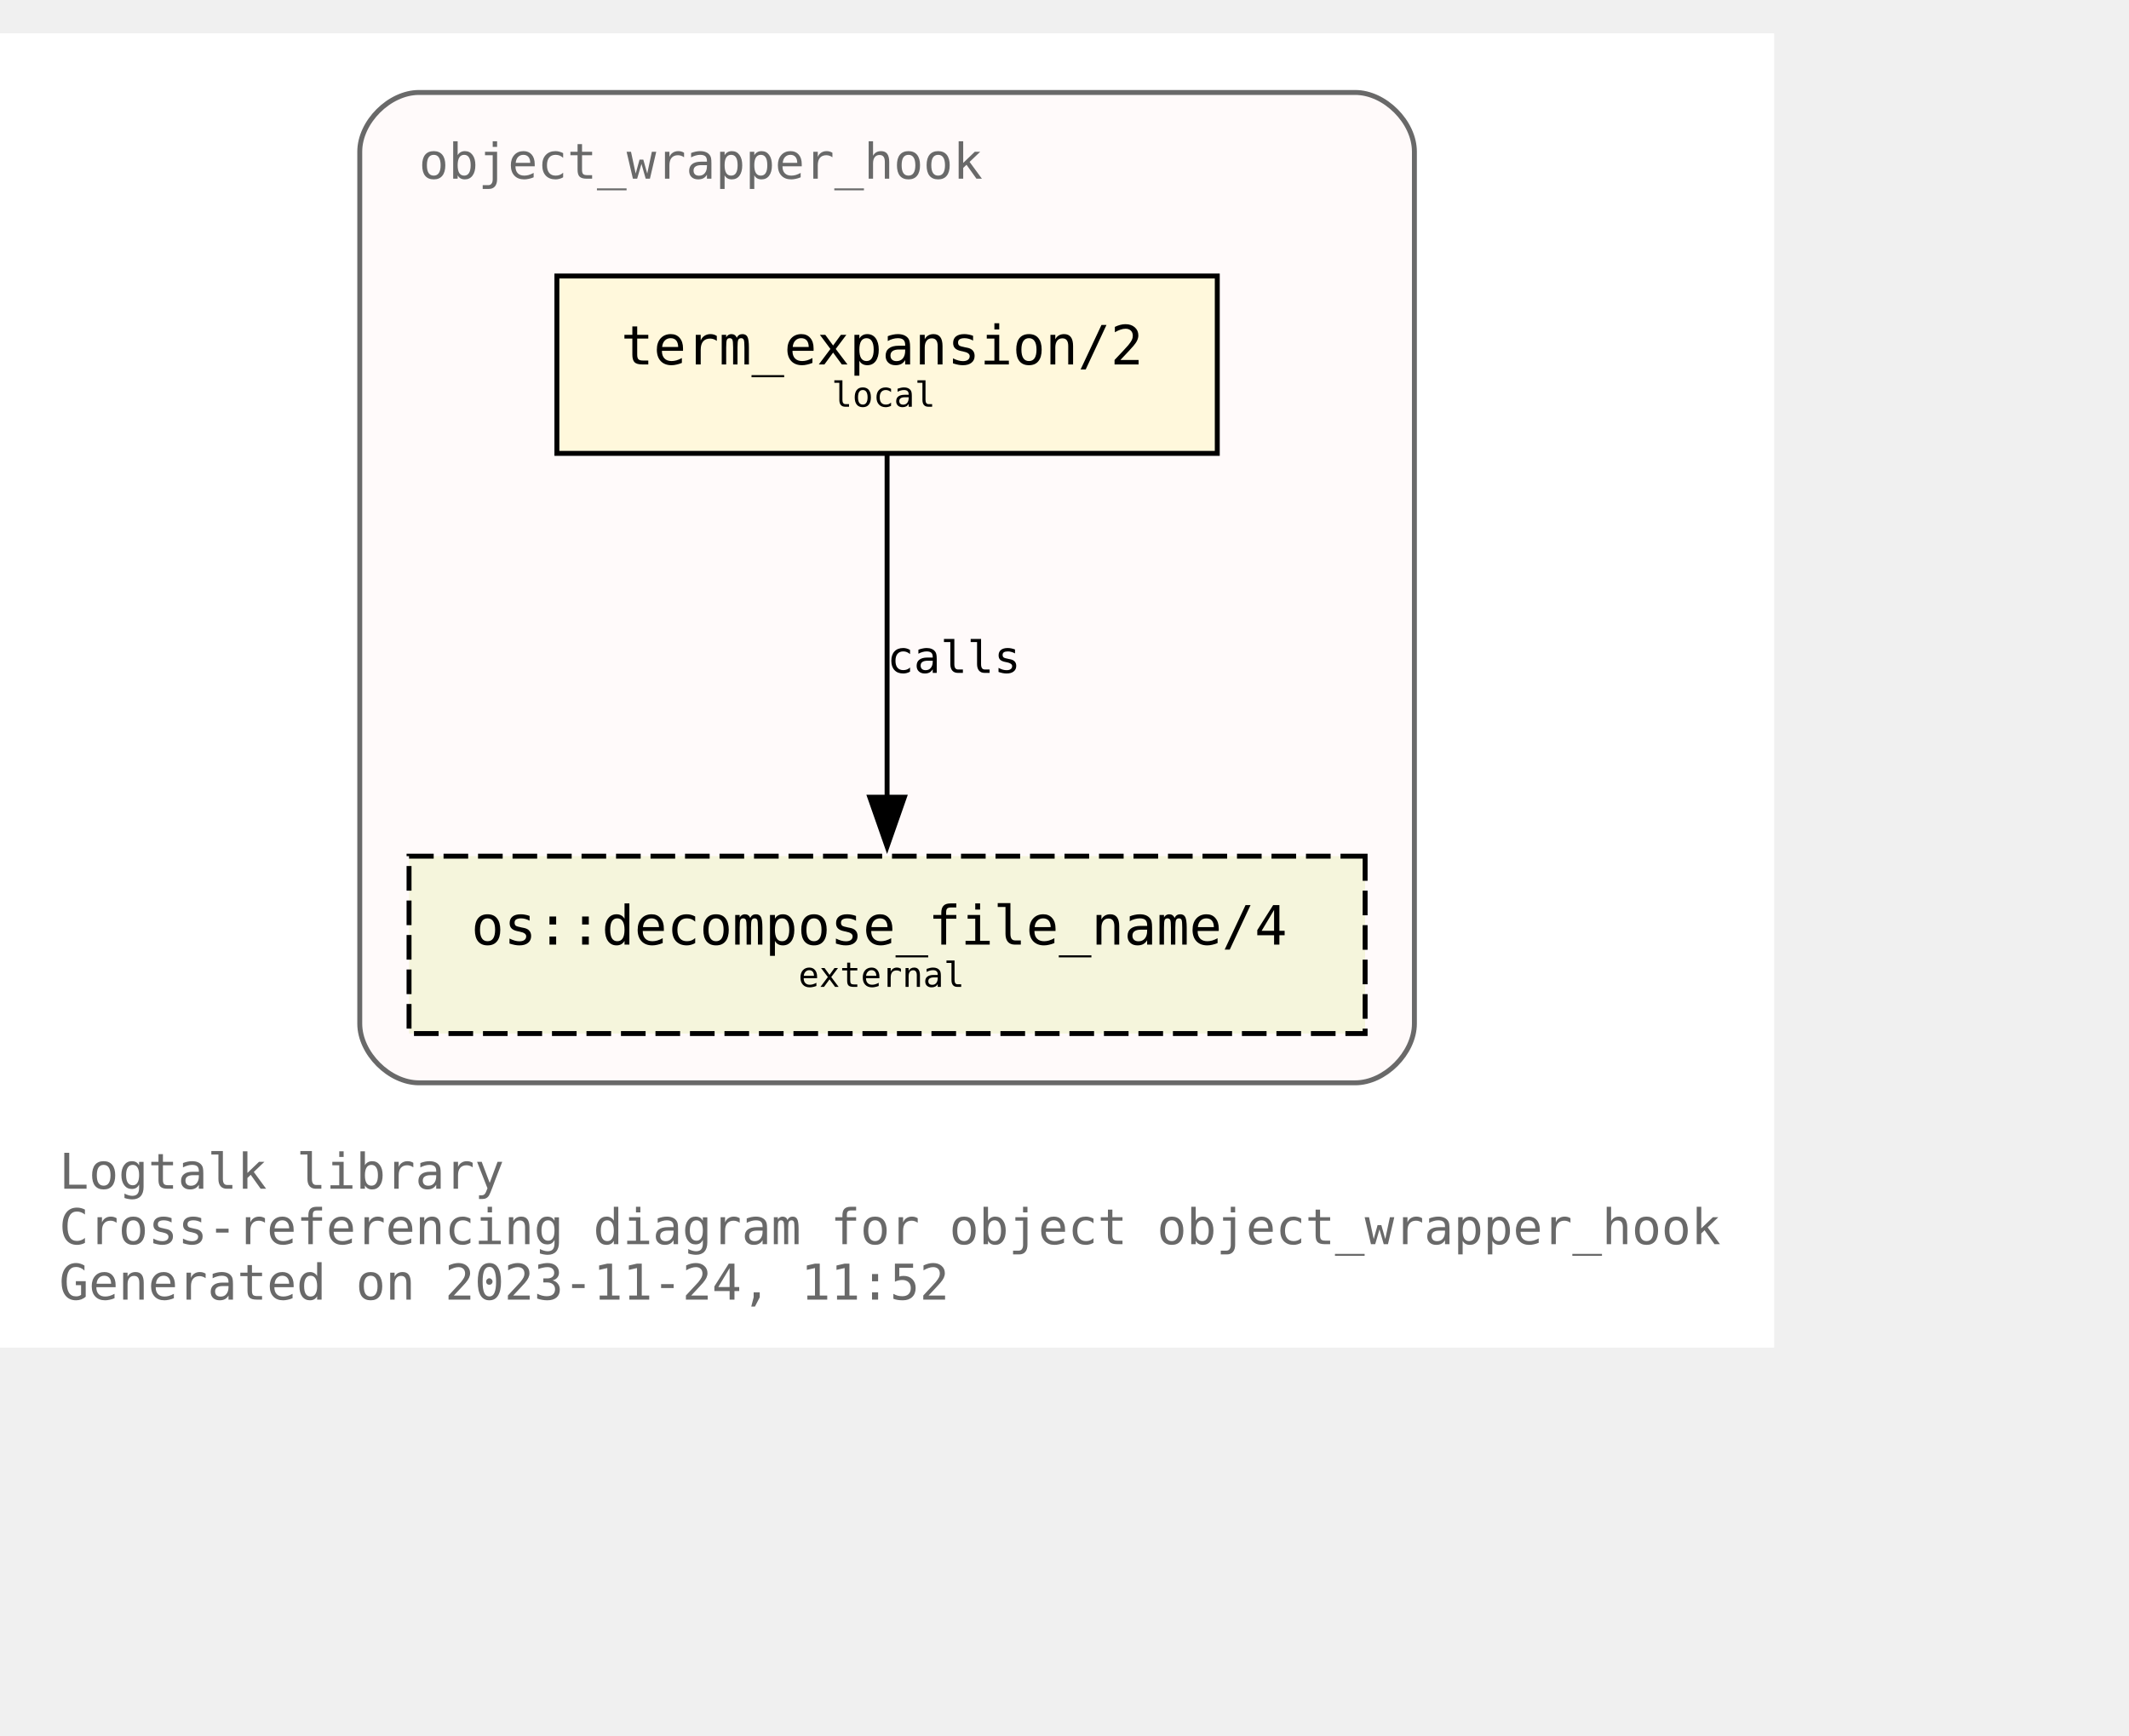
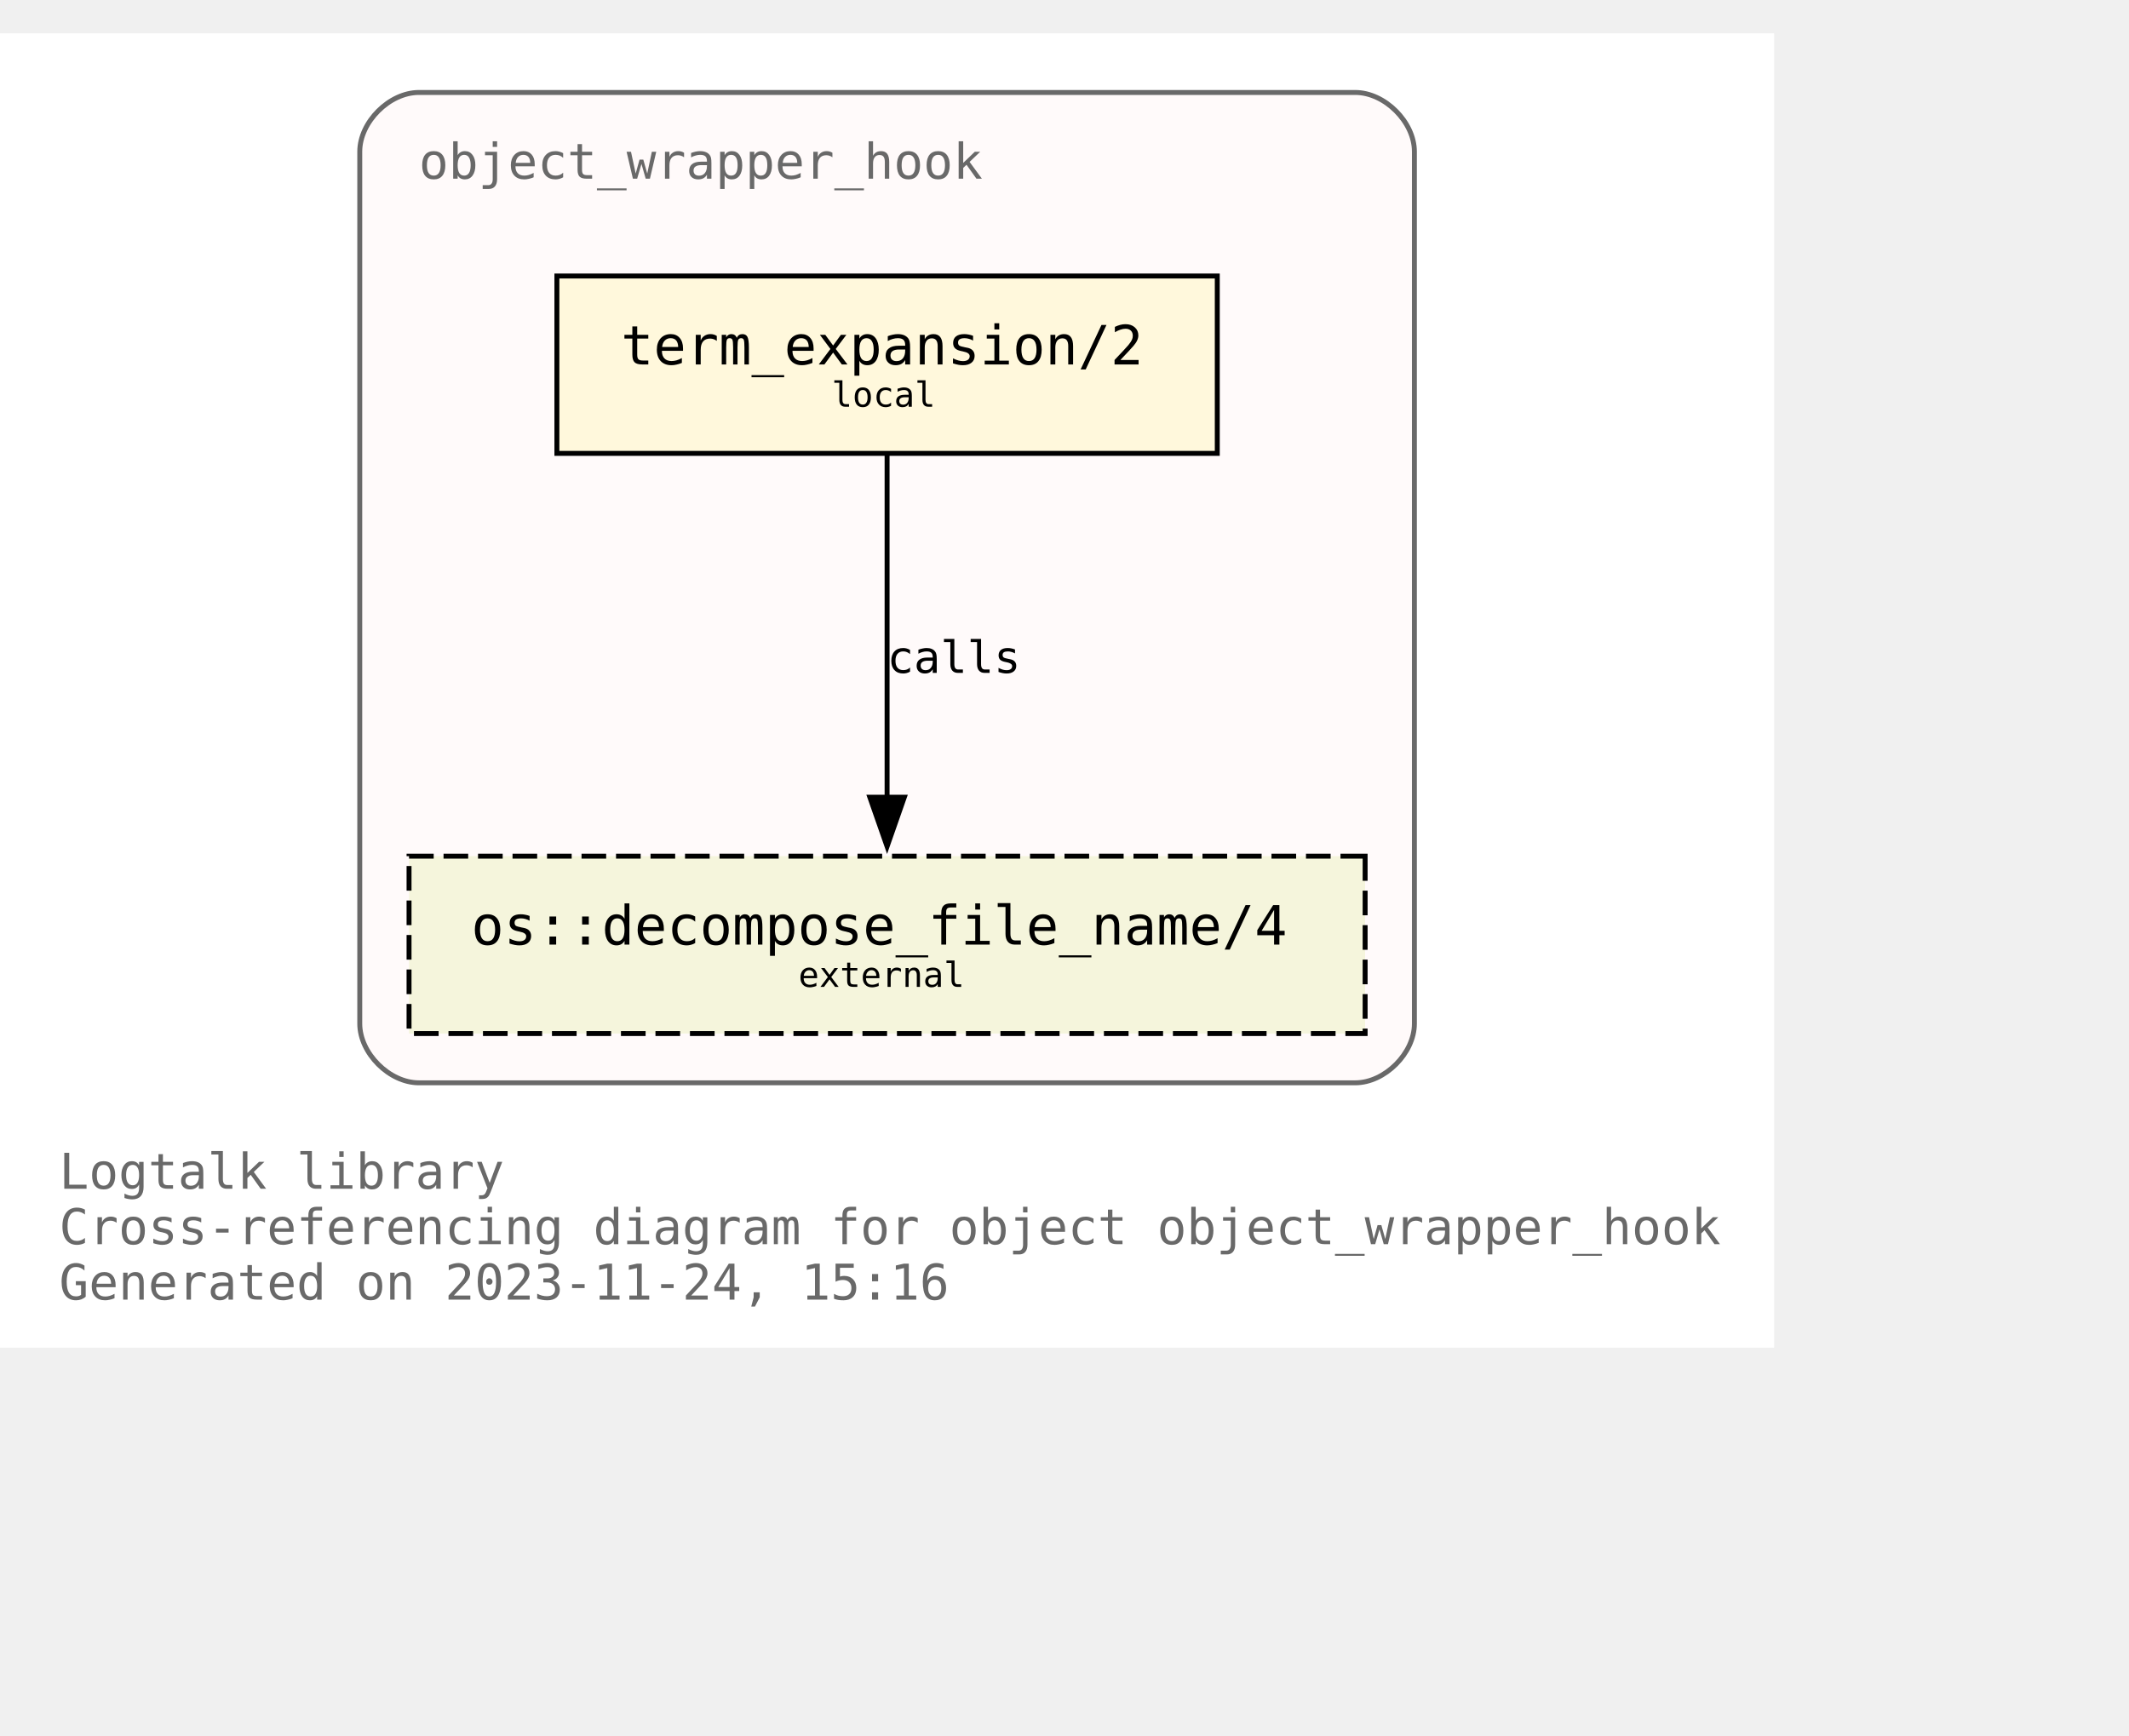
<svg xmlns="http://www.w3.org/2000/svg" xmlns:xlink="http://www.w3.org/1999/xlink" width="504pt" height="411pt" viewBox="72.00 72.00 432.00 338.75">
  <g id="graph0" class="graph" transform="scale(1 1) rotate(0) translate(76 334.75)">
    <polygon fill="white" stroke="none" points="-4,4 -4,-262.75 356,-262.75 356,4 -4,4" />
    <text text-anchor="start" x="8" y="-28.25" font-family="Monospace" font-size="10.00" fill="dimgray">Logtalk library</text>
    <text text-anchor="start" x="8" y="-17" font-family="Monospace" font-size="10.00" fill="dimgray">Cross-referencing diagram for object object_wrapper_hook</text>
-     <text text-anchor="start" x="8" y="-5.75" font-family="Monospace" font-size="10.00" fill="dimgray">Generated on 2023-11-24, 11:52</text>
+     <text text-anchor="start" x="8" y="-5.75" font-family="Monospace" font-size="10.00" fill="dimgray">Generated on 2023-11-24, 15:16</text>
    <g id="clust1" class="cluster">
      <g id="a_clust1">
        <a xlink:title="object_wrapper_hook">
          <path fill="snow" stroke="dimgray" d="M81,-49.75C81,-49.75 271,-49.75 271,-49.75 277,-49.75 283,-55.75 283,-61.75 283,-61.75 283,-238.75 283,-238.75 283,-244.75 277,-250.75 271,-250.75 271,-250.75 81,-250.75 81,-250.75 75,-250.75 69,-244.75 69,-238.75 69,-238.75 69,-61.75 69,-61.75 69,-55.75 75,-49.75 81,-49.75" />
          <g id="a_clust1_0">
-             <a xlink:href="https://github.com/LogtalkDotOrg/logtalk3/tree/8e4c96b2618b9e23fe04635a7c8fea9be6031c33/library/hook_objects/object_wrapper_hook.lgt" xlink:title="https://github.com/LogtalkDotOrg/logtalk3/tree/8e4c96b2618b9e23fe04635a7c8fea9be6031c33/library/hook_objects/object_wrapper_hook.lgt">
+             <a xlink:href="https://github.com/LogtalkDotOrg/logtalk3/tree/45aedb1717ad279c0f96e57637015c1bedb9a481/library/hook_objects/object_wrapper_hook.lgt" xlink:title="https://github.com/LogtalkDotOrg/logtalk3/tree/45aedb1717ad279c0f96e57637015c1bedb9a481/library/hook_objects/object_wrapper_hook.lgt">
              <text text-anchor="start" x="81" y="-233.25" font-family="Monospace" font-size="10.00" fill="dimgray">object_wrapper_hook</text>
            </a>
          </g>
        </a>
      </g>
    </g>
    <g id="node1" class="node">
      <g id="a_node1">
-         <a xlink:href="https://github.com/LogtalkDotOrg/logtalk3/tree/8e4c96b2618b9e23fe04635a7c8fea9be6031c33/library/hook_objects/object_wrapper_hook.lgt#L39" xlink:title="https://github.com/LogtalkDotOrg/logtalk3/tree/8e4c96b2618b9e23fe04635a7c8fea9be6031c33/library/hook_objects/object_wrapper_hook.lgt#L39">
+         <a xlink:href="https://github.com/LogtalkDotOrg/logtalk3/tree/45aedb1717ad279c0f96e57637015c1bedb9a481/library/hook_objects/object_wrapper_hook.lgt#L39" xlink:title="https://github.com/LogtalkDotOrg/logtalk3/tree/45aedb1717ad279c0f96e57637015c1bedb9a481/library/hook_objects/object_wrapper_hook.lgt#L39">
          <polygon fill="cornsilk" stroke="black" points="243,-213.5 109,-213.5 109,-177.5 243,-177.5 243,-213.5" />
          <text text-anchor="start" x="116.88" y="-196.32" font-family="Monospace" font-size="9.00"> </text>
          <text text-anchor="start" x="122" y="-195.55" font-family="Monospace" font-size="11.00">term_expansion/2</text>
          <text text-anchor="start" x="229.88" y="-196.32" font-family="Monospace" font-size="9.00"> </text>
          <text text-anchor="start" x="116.88" y="-185.45" font-family="Monospace" font-size="9.00"> </text>
          <text text-anchor="start" x="164.75" y="-186.97" font-family="Monospace" font-size="7.00">local</text>
          <text text-anchor="start" x="229.88" y="-185.45" font-family="Monospace" font-size="9.00"> </text>
        </a>
      </g>
    </g>
    <g id="node2" class="node">
      <g id="a_node2">
        <a xlink:href="https://logtalk.org/library/osp_0.html#decompose_file_name/4" xlink:title="https://logtalk.org/library/osp_0.html#decompose_file_name/4">
          <polygon fill="beige" stroke="black" stroke-dasharray="5,2" points="273,-95.75 79,-95.75 79,-59.75 273,-59.75 273,-95.75" />
          <text text-anchor="start" x="86.88" y="-78.58" font-family="Monospace" font-size="9.00"> </text>
          <text text-anchor="start" x="91.62" y="-77.8" font-family="Monospace" font-size="11.00">os::decompose_file_name/4</text>
          <text text-anchor="start" x="259.88" y="-78.58" font-family="Monospace" font-size="9.00"> </text>
          <text text-anchor="start" x="86.88" y="-67.7" font-family="Monospace" font-size="9.00"> </text>
          <text text-anchor="start" x="158" y="-69.22" font-family="Monospace" font-size="7.00">external</text>
          <text text-anchor="start" x="259.88" y="-67.7" font-family="Monospace" font-size="9.00"> </text>
        </a>
      </g>
    </g>
    <g id="edge1" class="edge">
      <g id="a_edge1">
-         <a xlink:href="https://github.com/LogtalkDotOrg/logtalk3/tree/8e4c96b2618b9e23fe04635a7c8fea9be6031c33/library/hook_objects/object_wrapper_hook.lgt#L39" xlink:title="calls">
+         <a xlink:href="https://github.com/LogtalkDotOrg/logtalk3/tree/45aedb1717ad279c0f96e57637015c1bedb9a481/library/hook_objects/object_wrapper_hook.lgt#L39" xlink:title="calls">
          <path fill="none" stroke="black" d="M176,-177.17C176,-158.76 176,-129.35 176,-107.46" />
          <polygon fill="black" stroke="black" points="179.5,-107.71 176,-97.71 172.5,-107.71 179.5,-107.71" />
        </a>
      </g>
      <g id="a_edge1-label">
-         <a xlink:href="https://github.com/LogtalkDotOrg/logtalk3/tree/8e4c96b2618b9e23fe04635a7c8fea9be6031c33/library/hook_objects/object_wrapper_hook.lgt#L39" xlink:title="https://github.com/LogtalkDotOrg/logtalk3/tree/8e4c96b2618b9e23fe04635a7c8fea9be6031c33/library/hook_objects/object_wrapper_hook.lgt#L39">
+         <a xlink:href="https://github.com/LogtalkDotOrg/logtalk3/tree/45aedb1717ad279c0f96e57637015c1bedb9a481/library/hook_objects/object_wrapper_hook.lgt#L39" xlink:title="https://github.com/LogtalkDotOrg/logtalk3/tree/45aedb1717ad279c0f96e57637015c1bedb9a481/library/hook_objects/object_wrapper_hook.lgt#L39">
          <text text-anchor="start" x="176" y="-132.95" font-family="Monospace" font-size="9.00">calls</text>
        </a>
      </g>
    </g>
  </g>
</svg>
